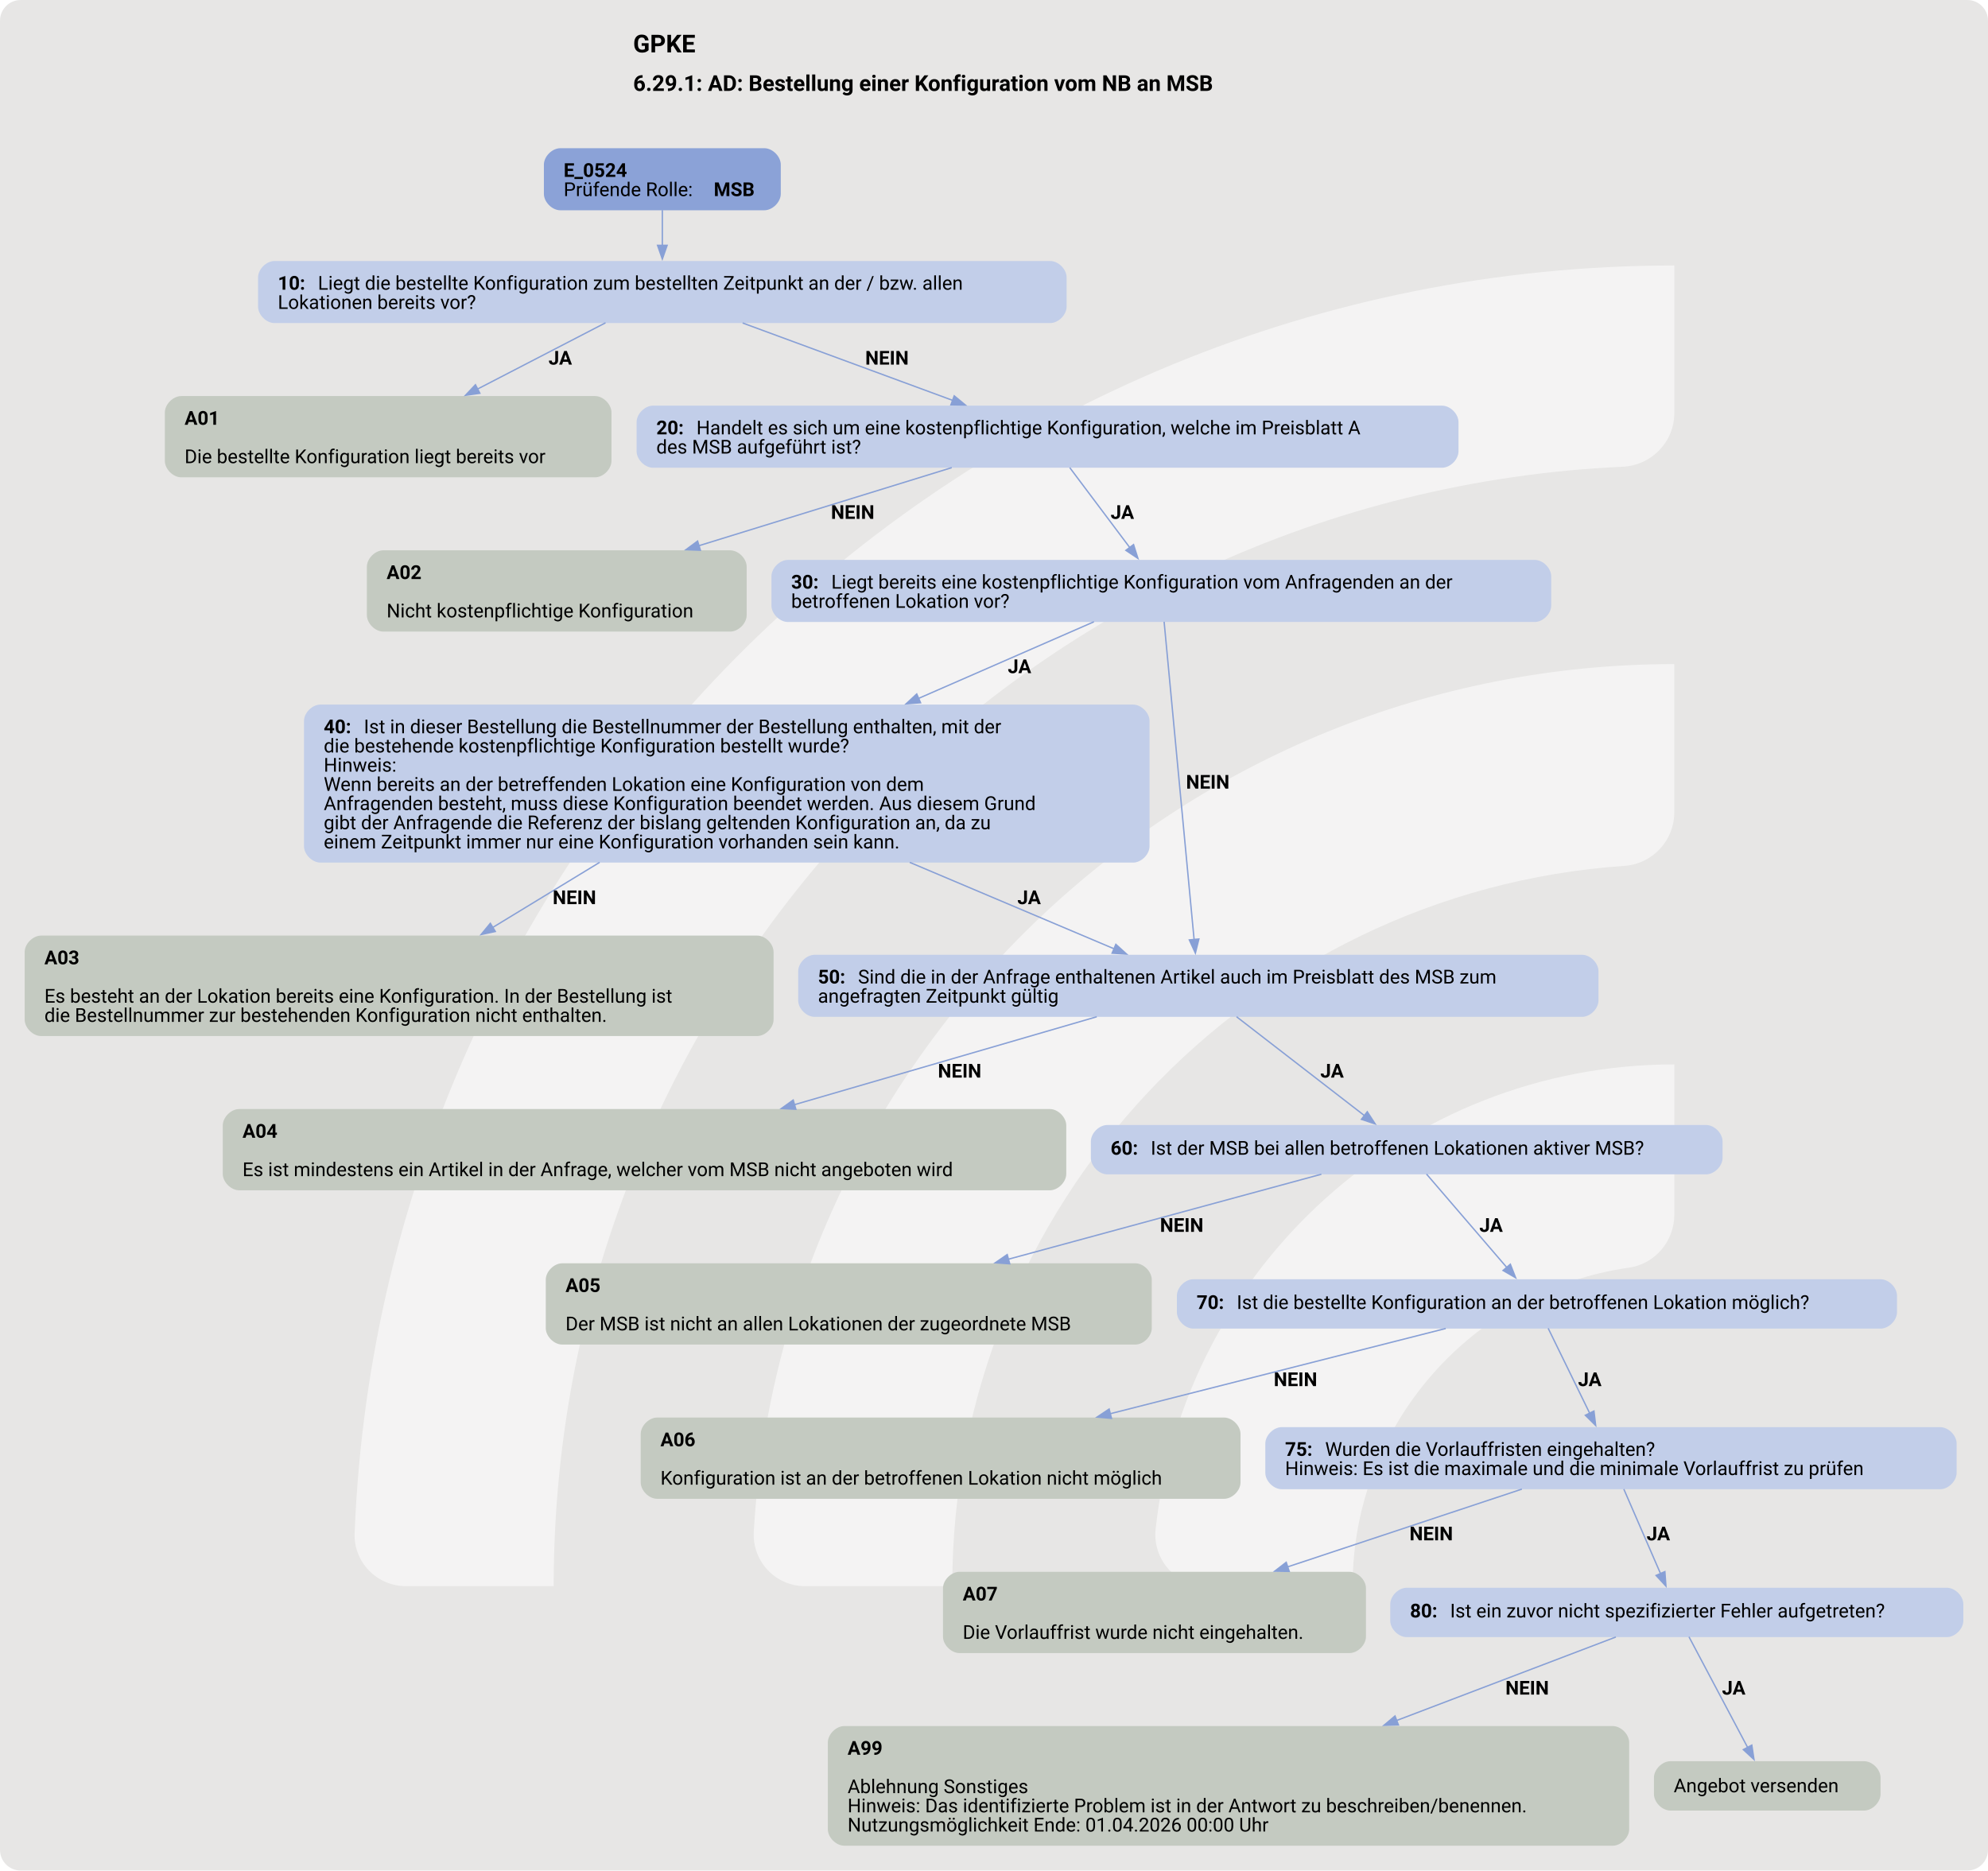
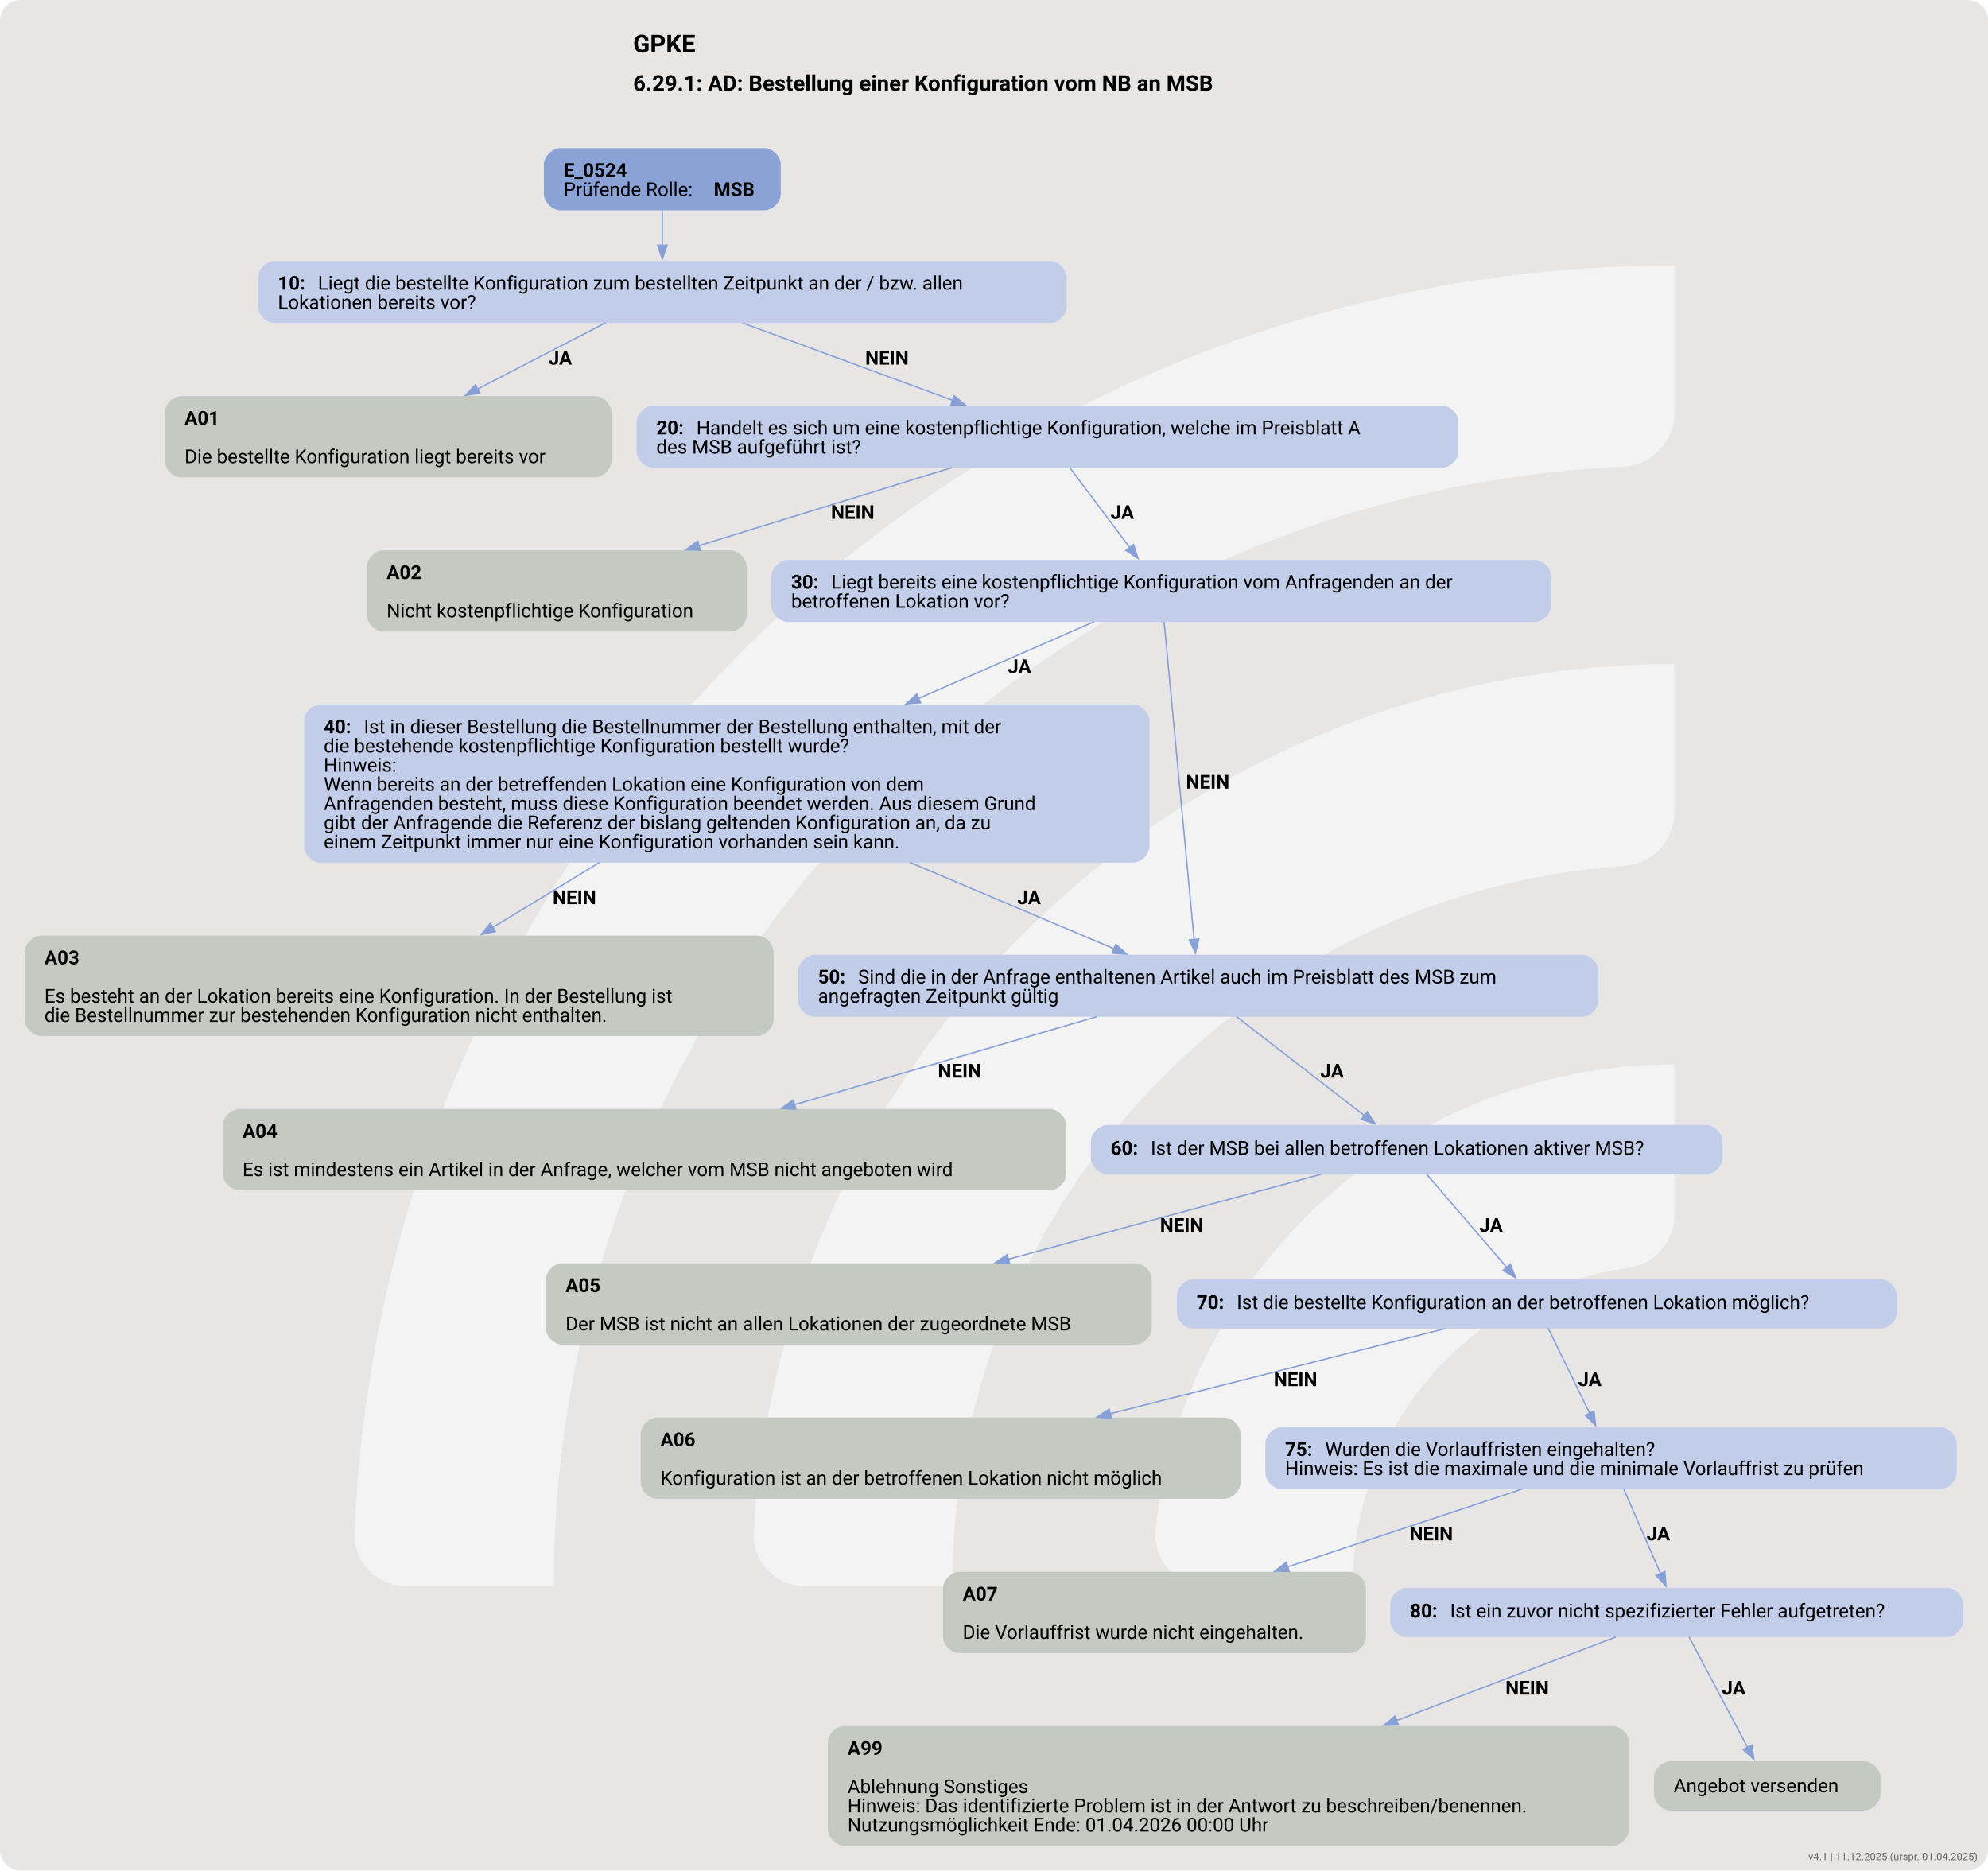
<svg xmlns="http://www.w3.org/2000/svg" version="1.1" width="1920.0px" viewBox="0 0 1920.0 1806.667" height="1806.667px">
  <g>
    <svg version="1.1" width="1920.0px" viewBox="0 0 1920.0 1806.667" height="1806.667px">
      <rect fill="#e7e6e5" x="0" y="0" width="1920.0" height="1806.667" rx="20" ry="20" />
      <g>
        <g transform="translate(223.2402, 180.6667) scale(1 1) translate(0, 0) scale(2.543884 2.543884) ">
          <defs>
            <style>.cls-1{fill:#ffffff88;}</style>
          </defs>
          <path class="cls-1" d="M122.44,531.2h-56.1c-11,0-19.9-9.12-19.46-20.11C57.47,243.89,278.15,29.78,547.91,29.78v56.02c0,10.98-8.69,19.89-19.66,20.39-225.51,10.31-405.8,197-405.8,425Z" />
          <path class="cls-1" d="M273.78,531.2h-55.93c-11.23,0-20.09-9.48-19.43-20.69,10.74-183.44,163.39-329.39,349.48-329.39v56.26c0,10.71-8.27,19.62-18.96,20.35-142.35,9.77-255.17,128.69-255.17,273.46Z" />
          <path class="cls-1" d="M425.77,531.2h-55.45c-11.65,0-20.6-10.17-19.33-21.75,10.87-99.03,95.03-176.34,196.92-176.34v57.01c0,10.05-7.28,18.75-17.23,20.16-59.22,8.4-104.91,59.42-104.91,120.92Z" />
        </g>
        <svg width="1440pt" height="1355pt" viewBox="0.00 0.00 1440.00 1354.76">
          <g id="graph0" class="graph" transform="scale(0.992984 0.992984) rotate(0) translate(18 1346.33)">
            <text text-anchor="start" x="443.84" y="-1308.23" font-family="Roboto, sans-serif" font-weight="bold" font-size="18.00">GPKE</text>
            <text text-anchor="start" x="443.84" y="-1280.13" font-family="Roboto, sans-serif" font-weight="bold" font-size="16.00">6.29.1: AD: Bestellung einer Konfiguration vom NB an MSB</text>
            <g id="node1" class="node">
              <path fill="#8ba2d7" stroke="black" stroke-width="0" d="M539.55,-1238.33C539.55,-1238.33 390.75,-1238.33 390.75,-1238.33 384.75,-1238.33 378.75,-1232.33 378.75,-1226.33 378.75,-1226.33 378.75,-1205.05 378.75,-1205.05 378.75,-1199.05 384.75,-1193.05 390.75,-1193.05 390.75,-1193.05 539.55,-1193.05 539.55,-1193.05 545.55,-1193.05 551.55,-1199.05 551.55,-1205.05 551.55,-1205.05 551.55,-1226.33 551.55,-1226.33 551.55,-1232.33 545.55,-1238.33 539.55,-1238.33" />
              <text text-anchor="start" x="393.15" y="-1217.39" font-family="Roboto, sans-serif" font-weight="bold" font-size="14.00">E_0524</text>
              <text text-anchor="start" x="393.15" y="-1203.39" font-family="Roboto, sans-serif" font-size="14.00">Prüfende Rolle: </text>
              <text text-anchor="start" x="502.65" y="-1203.39" font-family="Roboto, sans-serif" font-weight="bold" font-size="14.00">MSB</text>
            </g>
            <g id="node2" class="node">
              <path fill="#c2cee9" stroke="black" stroke-width="0" d="M748.05,-1156.05C748.05,-1156.05 182.25,-1156.05 182.25,-1156.05 176.25,-1156.05 170.25,-1150.05 170.25,-1144.05 170.25,-1144.05 170.25,-1122.77 170.25,-1122.77 170.25,-1116.77 176.25,-1110.77 182.25,-1110.77 182.25,-1110.77 748.05,-1110.77 748.05,-1110.77 754.05,-1110.77 760.05,-1116.77 760.05,-1122.77 760.05,-1122.77 760.05,-1144.05 760.05,-1144.05 760.05,-1150.05 754.05,-1156.05 748.05,-1156.05" />
              <text text-anchor="start" x="184.65" y="-1135.11" font-family="Roboto, sans-serif" font-weight="bold" font-size="14.00">10: </text>
              <text text-anchor="start" x="213.9" y="-1135.11" font-family="Roboto, sans-serif" font-size="14.00">Liegt die bestellte Konfiguration zum bestellten Zeitpunkt an der / bzw. allen</text>
              <text text-anchor="start" x="184.65" y="-1121.11" font-family="Roboto, sans-serif" font-size="14.00">Lokationen bereits vor?</text>
            </g>
            <g id="edge1" class="edge">
              <path fill="none" stroke="#88a0d6" d="M465.15,-1193.18C465.15,-1185.26 465.15,-1176.1 465.15,-1167.4" />
              <polygon fill="#88a0d6" stroke="#88a0d6" points="468.65,-1167.5 465.15,-1157.5 461.65,-1167.5 468.65,-1167.5" />
            </g>
            <g id="node3" class="node">
              <path fill="#c4cac1" stroke="black" stroke-width="0" d="M416.05,-1057.52C416.05,-1057.52 114.25,-1057.52 114.25,-1057.52 108.25,-1057.52 102.25,-1051.52 102.25,-1045.52 102.25,-1045.52 102.25,-1010.24 102.25,-1010.24 102.25,-1004.24 108.25,-998.24 114.25,-998.24 114.25,-998.24 416.05,-998.24 416.05,-998.24 422.05,-998.24 428.05,-1004.24 428.05,-1010.24 428.05,-1010.24 428.05,-1045.52 428.05,-1045.52 428.05,-1051.52 422.05,-1057.52 416.05,-1057.52" />
              <text text-anchor="start" x="116.65" y="-1036.58" font-family="Roboto, sans-serif" font-weight="bold" font-size="14.00">A01</text>
              <text text-anchor="start" x="116.65" y="-1008.58" font-family="Roboto, sans-serif" font-size="14.00">Die bestellte Konfiguration liegt bereits vor</text>
            </g>
            <g id="edge2" class="edge">
              <path fill="none" stroke="#88a0d6" d="M423.71,-1110.96C396.78,-1097.02 361.09,-1078.55 330.4,-1062.66" />
              <polygon fill="#88a0d6" stroke="#88a0d6" points="332.04,-1059.56 321.55,-1058.07 328.82,-1065.78 332.04,-1059.56" />
              <text text-anchor="start" x="382.15" y="-1080.47" font-family="Roboto, sans-serif" font-weight="bold" font-size="14.00">JA</text>
            </g>
            <g id="node4" class="node">
              <path fill="#c2cee9" stroke="black" stroke-width="0" d="M1033.92,-1050.52C1033.92,-1050.52 458.38,-1050.52 458.38,-1050.52 452.38,-1050.52 446.38,-1044.52 446.38,-1038.52 446.38,-1038.52 446.38,-1017.24 446.38,-1017.24 446.38,-1011.24 452.38,-1005.24 458.38,-1005.24 458.38,-1005.24 1033.92,-1005.24 1033.92,-1005.24 1039.92,-1005.24 1045.92,-1011.24 1045.92,-1017.24 1045.92,-1017.24 1045.92,-1038.52 1045.92,-1038.52 1045.92,-1044.52 1039.92,-1050.52 1033.92,-1050.52" />
              <text text-anchor="start" x="460.77" y="-1029.58" font-family="Roboto, sans-serif" font-weight="bold" font-size="14.00">20: </text>
              <text text-anchor="start" x="490.02" y="-1029.58" font-family="Roboto, sans-serif" font-size="14.00">Handelt es sich um eine kostenpflichtige Konfiguration, welche im Preisblatt A</text>
              <text text-anchor="start" x="460.77" y="-1015.58" font-family="Roboto, sans-serif" font-size="14.00">des MSB aufgeführt ist?</text>
            </g>
            <g id="edge3" class="edge">
              <path fill="none" stroke="#88a0d6" d="M523.71,-1110.83C568.33,-1094.39 629.89,-1071.71 676.94,-1054.38" />
              <polygon fill="#88a0d6" stroke="#88a0d6" points="678.07,-1057.69 686.24,-1050.95 675.65,-1051.13 678.07,-1057.69" />
              <text text-anchor="start" x="613.15" y="-1080.47" font-family="Roboto, sans-serif" font-weight="bold" font-size="14.00">NEIN</text>
            </g>
            <g id="node5" class="node">
              <path fill="#c4cac1" stroke="black" stroke-width="0" d="M514.67,-944.99C514.67,-944.99 261.62,-944.99 261.62,-944.99 255.62,-944.99 249.62,-938.99 249.62,-932.99 249.62,-932.99 249.62,-897.71 249.62,-897.71 249.62,-891.71 255.62,-885.71 261.62,-885.71 261.62,-885.71 514.67,-885.71 514.67,-885.71 520.67,-885.71 526.67,-891.71 526.67,-897.71 526.67,-897.71 526.67,-932.99 526.67,-932.99 526.67,-938.99 520.67,-944.99 514.67,-944.99" />
              <text text-anchor="start" x="264.02" y="-924.05" font-family="Roboto, sans-serif" font-weight="bold" font-size="14.00">A02</text>
              <text text-anchor="start" x="264.02" y="-896.05" font-family="Roboto, sans-serif" font-size="14.00">Nicht kostenpflichtige Konfiguration</text>
            </g>
            <g id="edge4" class="edge">
              <path fill="none" stroke="#88a0d6" d="M676.27,-1005.31C623.79,-989.1 551.05,-966.65 491.8,-948.35" />
              <polygon fill="#88a0d6" stroke="#88a0d6" points="492.93,-945.04 482.35,-945.43 490.87,-951.73 492.93,-945.04" />
              <text text-anchor="start" x="588.15" y="-967.94" font-family="Roboto, sans-serif" font-weight="bold" font-size="14.00">NEIN</text>
            </g>
            <g id="node6" class="node">
              <path fill="#c2cee9" stroke="black" stroke-width="0" d="M1101.55,-937.99C1101.55,-937.99 556.75,-937.99 556.75,-937.99 550.75,-937.99 544.75,-931.99 544.75,-925.99 544.75,-925.99 544.75,-904.71 544.75,-904.71 544.75,-898.71 550.75,-892.71 556.75,-892.71 556.75,-892.71 1101.55,-892.71 1101.55,-892.71 1107.55,-892.71 1113.55,-898.71 1113.55,-904.71 1113.55,-904.71 1113.55,-925.99 1113.55,-925.99 1113.55,-931.99 1107.55,-937.99 1101.55,-937.99" />
              <text text-anchor="start" x="559.15" y="-917.05" font-family="Roboto, sans-serif" font-weight="bold" font-size="14.00">30: </text>
              <text text-anchor="start" x="588.4" y="-917.05" font-family="Roboto, sans-serif" font-size="14.00">Liegt bereits eine kostenpflichtige Konfiguration vom Anfragenden an der</text>
              <text text-anchor="start" x="559.15" y="-903.05" font-family="Roboto, sans-serif" font-size="14.00">betroffenen Lokation vor?</text>
            </g>
            <g id="edge5" class="edge">
              <path fill="none" stroke="#88a0d6" d="M762.35,-1005.31C774.8,-988.72 792.17,-965.59 806.08,-947.07" />
              <polygon fill="#88a0d6" stroke="#88a0d6" points="808.88,-949.18 812.08,-939.08 803.28,-944.97 808.88,-949.18" />
              <text text-anchor="start" x="792.15" y="-967.94" font-family="Roboto, sans-serif" font-weight="bold" font-size="14.00">JA</text>
            </g>
            <g id="node7" class="node">
              <path fill="#c2cee9" stroke="black" stroke-width="0" d="M808.55,-832.46C808.55,-832.46 215.75,-832.46 215.75,-832.46 209.75,-832.46 203.75,-826.46 203.75,-820.46 203.75,-820.46 203.75,-729.18 203.75,-729.18 203.75,-723.18 209.75,-717.18 215.75,-717.18 215.75,-717.18 808.55,-717.18 808.55,-717.18 814.55,-717.18 820.55,-723.18 820.55,-729.18 820.55,-729.18 820.55,-820.46 820.55,-820.46 820.55,-826.46 814.55,-832.46 808.55,-832.46" />
              <text text-anchor="start" x="218.15" y="-811.52" font-family="Roboto, sans-serif" font-weight="bold" font-size="14.00">40: </text>
              <text text-anchor="start" x="247.4" y="-811.52" font-family="Roboto, sans-serif" font-size="14.00">Ist in dieser Bestellung die Bestellnummer der Bestellung enthalten, mit der</text>
              <text text-anchor="start" x="218.15" y="-797.52" font-family="Roboto, sans-serif" font-size="14.00">die bestehende kostenpflichtige Konfiguration bestellt wurde?</text>
              <text text-anchor="start" x="218.15" y="-783.52" font-family="Roboto, sans-serif" font-size="14.00">Hinweis:</text>
              <text text-anchor="start" x="218.15" y="-769.52" font-family="Roboto, sans-serif" font-size="14.00">Wenn bereits an der betreffenden Lokation eine Konfiguration von dem</text>
              <text text-anchor="start" x="218.15" y="-755.52" font-family="Roboto, sans-serif" font-size="14.00">Anfragenden besteht, muss diese Konfiguration beendet werden. Aus diesem Grund</text>
              <text text-anchor="start" x="218.15" y="-741.52" font-family="Roboto, sans-serif" font-size="14.00">gibt der Anfragende die Referenz der bislang geltenden Konfiguration an, da zu</text>
              <text text-anchor="start" x="218.15" y="-727.52" font-family="Roboto, sans-serif" font-size="14.00">einem Zeitpunkt immer nur eine Konfiguration vorhanden sein kann.</text>
            </g>
            <g id="edge7" class="edge">
              <path fill="none" stroke="#88a0d6" d="M779.97,-892.86C745.53,-877.81 697.67,-856.89 651.92,-836.9" />
              <polygon fill="#88a0d6" stroke="#88a0d6" points="653.53,-833.79 642.97,-832.99 650.73,-840.2 653.53,-833.79" />
              <text text-anchor="start" x="717.15" y="-855.41" font-family="Roboto, sans-serif" font-weight="bold" font-size="14.00">JA</text>
            </g>
            <g id="node9" class="node">
              <path fill="#c2cee9" stroke="black" stroke-width="0" d="M1136.05,-649.93C1136.05,-649.93 576.25,-649.93 576.25,-649.93 570.25,-649.93 564.25,-643.93 564.25,-637.93 564.25,-637.93 564.25,-616.65 564.25,-616.65 564.25,-610.65 570.25,-604.65 576.25,-604.65 576.25,-604.65 1136.05,-604.65 1136.05,-604.65 1142.05,-604.65 1148.05,-610.65 1148.05,-616.65 1148.05,-616.65 1148.05,-637.93 1148.05,-637.93 1148.05,-643.93 1142.05,-649.93 1136.05,-649.93" />
              <text text-anchor="start" x="578.65" y="-628.99" font-family="Roboto, sans-serif" font-weight="bold" font-size="14.00">50: </text>
              <text text-anchor="start" x="607.9" y="-628.99" font-family="Roboto, sans-serif" font-size="14.00">Sind die in der Anfrage enthaltenen Artikel auch im Preisblatt des MSB zum</text>
              <text text-anchor="start" x="578.65" y="-614.99" font-family="Roboto, sans-serif" font-size="14.00">angefragten Zeitpunkt gültig</text>
            </g>
            <g id="edge6" class="edge">
              <path fill="none" stroke="#88a0d6" d="M831.18,-892.85C835.87,-843.13 847.5,-719.96 853.07,-660.9" />
              <polygon fill="#88a0d6" stroke="#88a0d6" points="856.54,-661.44 853.99,-651.16 849.57,-660.78 856.54,-661.44" />
              <text text-anchor="start" x="847.15" y="-771.14" font-family="Roboto, sans-serif" font-weight="bold" font-size="14.00">NEIN</text>
            </g>
            <g id="node8" class="node">
              <path fill="#c4cac1" stroke="black" stroke-width="0" d="M534.3,-663.93C534.3,-663.93 12,-663.93 12,-663.93 6,-663.93 0,-657.93 0,-651.93 0,-651.93 0,-602.65 0,-602.65 0,-596.65 6,-590.65 12,-590.65 12,-590.65 534.3,-590.65 534.3,-590.65 540.3,-590.65 546.3,-596.65 546.3,-602.65 546.3,-602.65 546.3,-651.93 546.3,-651.93 546.3,-657.93 540.3,-663.93 534.3,-663.93" />
              <text text-anchor="start" x="14.4" y="-642.99" font-family="Roboto, sans-serif" font-weight="bold" font-size="14.00">A03</text>
              <text text-anchor="start" x="14.4" y="-614.99" font-family="Roboto, sans-serif" font-size="14.00">Es besteht an der Lokation bereits eine Konfiguration. In der Bestellung ist</text>
              <text text-anchor="start" x="14.4" y="-600.99" font-family="Roboto, sans-serif" font-size="14.00">die Bestellnummer zur bestehenden Konfiguration nicht enthalten.</text>
            </g>
            <g id="edge8" class="edge">
              <path fill="none" stroke="#88a0d6" d="M419.4,-717.35C393.46,-701.55 365.73,-684.67 341.48,-669.9" />
              <polygon fill="#88a0d6" stroke="#88a0d6" points="343.32,-666.92 332.96,-664.71 339.68,-672.9 343.32,-666.92" />
              <text text-anchor="start" x="385.15" y="-686.88" font-family="Roboto, sans-serif" font-weight="bold" font-size="14.00">NEIN</text>
            </g>
            <g id="edge9" class="edge">
              <path fill="none" stroke="#88a0d6" d="M645.64,-717.35C697.07,-695.59 753.33,-671.79 794.75,-654.27" />
              <polygon fill="#88a0d6" stroke="#88a0d6" points="795.97,-657.55 803.82,-650.43 793.24,-651.1 795.97,-657.55" />
              <text text-anchor="start" x="724.15" y="-686.88" font-family="Roboto, sans-serif" font-weight="bold" font-size="14.00">JA</text>
            </g>
            <g id="node10" class="node">
              <path fill="#c4cac1" stroke="black" stroke-width="0" d="M747.8,-537.4C747.8,-537.4 156.5,-537.4 156.5,-537.4 150.5,-537.4 144.5,-531.4 144.5,-525.4 144.5,-525.4 144.5,-490.12 144.5,-490.12 144.5,-484.12 150.5,-478.12 156.5,-478.12 156.5,-478.12 747.8,-478.12 747.8,-478.12 753.8,-478.12 759.8,-484.12 759.8,-490.12 759.8,-490.12 759.8,-525.4 759.8,-525.4 759.8,-531.4 753.8,-537.4 747.8,-537.4" />
              <text text-anchor="start" x="158.9" y="-516.46" font-family="Roboto, sans-serif" font-weight="bold" font-size="14.00">A04</text>
              <text text-anchor="start" x="158.9" y="-488.46" font-family="Roboto, sans-serif" font-size="14.00">Es ist mindestens ein Artikel in der Anfrage, welcher vom MSB nicht angeboten wird</text>
            </g>
            <g id="edge10" class="edge">
              <path fill="none" stroke="#88a0d6" d="M782.05,-604.73C720.32,-586.77 631.51,-560.94 561.58,-540.6" />
              <polygon fill="#88a0d6" stroke="#88a0d6" points="562.56,-537.24 551.98,-537.8 560.61,-543.96 562.56,-537.24" />
              <text text-anchor="start" x="666.15" y="-560.35" font-family="Roboto, sans-serif" font-weight="bold" font-size="14.00">NEIN</text>
            </g>
            <g id="node11" class="node">
              <path fill="#c2cee9" stroke="black" stroke-width="0" d="M1226.55,-525.76C1226.55,-525.76 789.75,-525.76 789.75,-525.76 783.75,-525.76 777.75,-519.76 777.75,-513.76 777.75,-513.76 777.75,-501.76 777.75,-501.76 777.75,-495.76 783.75,-489.76 789.75,-489.76 789.75,-489.76 1226.55,-489.76 1226.55,-489.76 1232.55,-489.76 1238.55,-495.76 1238.55,-501.76 1238.55,-501.76 1238.55,-513.76 1238.55,-513.76 1238.55,-519.76 1232.55,-525.76 1226.55,-525.76" />
              <text text-anchor="start" x="792.15" y="-504.08" font-family="Roboto, sans-serif" font-weight="bold" font-size="14.00">60: </text>
              <text text-anchor="start" x="821.4" y="-504.08" font-family="Roboto, sans-serif" font-size="14.00">Ist der MSB bei allen betroffenen Lokationen aktiver MSB?</text>
            </g>
            <g id="edge11" class="edge">
              <path fill="none" stroke="#88a0d6" d="M884.03,-604.73C910.52,-584.25 950.25,-553.53 977.59,-532.39" />
              <polygon fill="#88a0d6" stroke="#88a0d6" points="979.38,-535.43 985.15,-526.54 975.1,-529.89 979.38,-535.43" />
              <text text-anchor="start" x="945.15" y="-560.35" font-family="Roboto, sans-serif" font-weight="bold" font-size="14.00">JA</text>
            </g>
            <g id="node12" class="node">
              <path fill="#c4cac1" stroke="black" stroke-width="0" d="M810.17,-424.87C810.17,-424.87 392.12,-424.87 392.12,-424.87 386.12,-424.87 380.12,-418.87 380.12,-412.87 380.12,-412.87 380.12,-377.59 380.12,-377.59 380.12,-371.59 386.12,-365.59 392.12,-365.59 392.12,-365.59 810.17,-365.59 810.17,-365.59 816.17,-365.59 822.17,-371.59 822.17,-377.59 822.17,-377.59 822.17,-412.87 822.17,-412.87 822.17,-418.87 816.17,-424.87 810.17,-424.87" />
              <text text-anchor="start" x="394.52" y="-403.93" font-family="Roboto, sans-serif" font-weight="bold" font-size="14.00">A05</text>
              <text text-anchor="start" x="394.52" y="-375.93" font-family="Roboto, sans-serif" font-size="14.00">Der MSB ist nicht an allen Lokationen der zugeordnete MSB</text>
            </g>
            <g id="edge12" class="edge">
              <path fill="none" stroke="#88a0d6" d="M945.89,-489.85C885.3,-473.4 791.73,-447.99 717.36,-427.79" />
              <polygon fill="#88a0d6" stroke="#88a0d6" points="718.56,-424.49 707.99,-425.25 716.73,-431.24 718.56,-424.49" />
              <text text-anchor="start" x="828.15" y="-447.82" font-family="Roboto, sans-serif" font-weight="bold" font-size="14.00">NEIN</text>
            </g>
            <g id="node13" class="node">
              <path fill="#c2cee9" stroke="black" stroke-width="0" d="M1353.8,-413.23C1353.8,-413.23 852.5,-413.23 852.5,-413.23 846.5,-413.23 840.5,-407.23 840.5,-401.23 840.5,-401.23 840.5,-389.23 840.5,-389.23 840.5,-383.23 846.5,-377.23 852.5,-377.23 852.5,-377.23 1353.8,-377.23 1353.8,-377.23 1359.8,-377.23 1365.8,-383.23 1365.8,-389.23 1365.8,-389.23 1365.8,-401.23 1365.8,-401.23 1365.8,-407.23 1359.8,-413.23 1353.8,-413.23" />
              <text text-anchor="start" x="854.9" y="-391.55" font-family="Roboto, sans-serif" font-weight="bold" font-size="14.00">70: </text>
              <text text-anchor="start" x="884.15" y="-391.55" font-family="Roboto, sans-serif" font-size="14.00">Ist die bestellte Konfiguration an der betroffenen Lokation möglich?</text>
            </g>
            <g id="edge13" class="edge">
              <path fill="none" stroke="#88a0d6" d="M1022.58,-489.97C1038.13,-471.88 1063.08,-442.85 1081.1,-421.89" />
              <polygon fill="#88a0d6" stroke="#88a0d6" points="1083.74,-424.19 1087.6,-414.32 1078.43,-419.63 1083.74,-424.19" />
              <text text-anchor="start" x="1061.15" y="-447.82" font-family="Roboto, sans-serif" font-weight="bold" font-size="14.00">JA</text>
            </g>
            <g id="node14" class="node">
              <path fill="#c4cac1" stroke="black" stroke-width="0" d="M874.92,-312.34C874.92,-312.34 461.38,-312.34 461.38,-312.34 455.38,-312.34 449.38,-306.34 449.38,-300.34 449.38,-300.34 449.38,-265.06 449.38,-265.06 449.38,-259.06 455.38,-253.06 461.38,-253.06 461.38,-253.06 874.92,-253.06 874.92,-253.06 880.92,-253.06 886.92,-259.06 886.92,-265.06 886.92,-265.06 886.92,-300.34 886.92,-300.34 886.92,-306.34 880.92,-312.34 874.92,-312.34" />
              <text text-anchor="start" x="463.77" y="-291.4" font-family="Roboto, sans-serif" font-weight="bold" font-size="14.00">A06</text>
              <text text-anchor="start" x="463.77" y="-263.4" font-family="Roboto, sans-serif" font-size="14.00">Konfiguration ist an der betroffenen Lokation nicht möglich</text>
            </g>
            <g id="edge14" class="edge">
              <path fill="none" stroke="#88a0d6" d="M1036.61,-377.32C971.71,-360.83 871.43,-335.35 791.87,-315.14" />
              <polygon fill="#88a0d6" stroke="#88a0d6" points="792.8,-311.76 782.25,-312.69 791.08,-318.55 792.8,-311.76" />
              <text text-anchor="start" x="911.15" y="-335.29" font-family="Roboto, sans-serif" font-weight="bold" font-size="14.00">NEIN</text>
            </g>
            <g id="node15" class="node">
              <path fill="#c2cee9" stroke="black" stroke-width="0" d="M1397.3,-305.34C1397.3,-305.34 917,-305.34 917,-305.34 911,-305.34 905,-299.34 905,-293.34 905,-293.34 905,-272.06 905,-272.06 905,-266.06 911,-260.06 917,-260.06 917,-260.06 1397.3,-260.06 1397.3,-260.06 1403.3,-260.06 1409.3,-266.06 1409.3,-272.06 1409.3,-272.06 1409.3,-293.34 1409.3,-293.34 1409.3,-299.34 1403.3,-305.34 1397.3,-305.34" />
              <text text-anchor="start" x="919.4" y="-284.4" font-family="Roboto, sans-serif" font-weight="bold" font-size="14.00">75: </text>
              <text text-anchor="start" x="948.65" y="-284.4" font-family="Roboto, sans-serif" font-size="14.00">Wurden die Vorlauffristen eingehalten?</text>
              <text text-anchor="start" x="919.4" y="-270.4" font-family="Roboto, sans-serif" font-size="14.00">Hinweis: Es ist die maximale und die minimale Vorlauffrist zu prüfen</text>
            </g>
            <g id="edge15" class="edge">
              <path fill="none" stroke="#88a0d6" d="M1111.35,-377.44C1119.35,-361.06 1131.73,-335.73 1141.6,-315.52" />
              <polygon fill="#88a0d6" stroke="#88a0d6" points="1144.73,-317.09 1145.98,-306.57 1138.44,-314.02 1144.73,-317.09" />
              <text text-anchor="start" x="1133.15" y="-335.29" font-family="Roboto, sans-serif" font-weight="bold" font-size="14.00">JA</text>
            </g>
            <g id="node16" class="node">
              <path fill="#c4cac1" stroke="black" stroke-width="0" d="M966.42,-199.81C966.42,-199.81 681.88,-199.81 681.88,-199.81 675.88,-199.81 669.88,-193.81 669.88,-187.81 669.88,-187.81 669.88,-152.53 669.88,-152.53 669.88,-146.53 675.88,-140.53 681.88,-140.53 681.88,-140.53 966.42,-140.53 966.42,-140.53 972.42,-140.53 978.42,-146.53 978.42,-152.53 978.42,-152.53 978.42,-187.81 978.42,-187.81 978.42,-193.81 972.42,-199.81 966.42,-199.81" />
              <text text-anchor="start" x="684.27" y="-178.87" font-family="Roboto, sans-serif" font-weight="bold" font-size="14.00">A07</text>
              <text text-anchor="start" x="684.27" y="-150.87" font-family="Roboto, sans-serif" font-size="14.00">Die Vorlauffrist wurde nicht eingehalten.</text>
            </g>
            <g id="edge16" class="edge">
              <path fill="none" stroke="#88a0d6" d="M1092.15,-260.13C1043.53,-243.99 976.24,-221.65 921.25,-203.4" />
              <polygon fill="#88a0d6" stroke="#88a0d6" points="922.45,-200.11 911.86,-200.28 920.25,-206.75 922.45,-200.11" />
              <text text-anchor="start" x="1010.15" y="-222.76" font-family="Roboto, sans-serif" font-weight="bold" font-size="14.00">NEIN</text>
            </g>
            <g id="node17" class="node">
              <path fill="#c2cee9" stroke="black" stroke-width="0" d="M1402.18,-188.17C1402.18,-188.17 1008.13,-188.17 1008.13,-188.17 1002.13,-188.17 996.13,-182.17 996.13,-176.17 996.13,-176.17 996.13,-164.17 996.13,-164.17 996.13,-158.17 1002.13,-152.17 1008.13,-152.17 1008.13,-152.17 1402.18,-152.17 1402.18,-152.17 1408.18,-152.17 1414.18,-158.17 1414.18,-164.17 1414.18,-164.17 1414.18,-176.17 1414.18,-176.17 1414.18,-182.17 1408.18,-188.17 1402.18,-188.17" />
              <text text-anchor="start" x="1010.53" y="-166.5" font-family="Roboto, sans-serif" font-weight="bold" font-size="14.00">80: </text>
              <text text-anchor="start" x="1039.78" y="-166.5" font-family="Roboto, sans-serif" font-size="14.00">Ist ein zuvor nicht spezifizierter Fehler aufgetreten?</text>
            </g>
            <g id="edge17" class="edge">
              <path fill="none" stroke="#88a0d6" d="M1166.52,-260.13C1174.18,-242.48 1185.06,-217.42 1193.33,-198.4" />
              <polygon fill="#88a0d6" stroke="#88a0d6" points="1196.47,-199.95 1197.24,-189.38 1190.05,-197.16 1196.47,-199.95" />
              <text text-anchor="start" x="1183.15" y="-222.76" font-family="Roboto, sans-serif" font-weight="bold" font-size="14.00">JA</text>
            </g>
            <g id="node18" class="node">
              <path fill="#c4cac1" stroke="black" stroke-width="0" d="M1158.42,-87.28C1158.42,-87.28 597.88,-87.28 597.88,-87.28 591.88,-87.28 585.88,-81.28 585.88,-75.28 585.88,-75.28 585.88,-12 585.88,-12 585.88,-6 591.88,0 597.88,0 597.88,0 1158.42,0 1158.42,0 1164.42,0 1170.42,-6 1170.42,-12 1170.42,-12 1170.42,-75.28 1170.42,-75.28 1170.42,-81.28 1164.42,-87.28 1158.42,-87.28" />
              <text text-anchor="start" x="600.27" y="-66.34" font-family="Roboto, sans-serif" font-weight="bold" font-size="14.00">A99</text>
              <text text-anchor="start" x="600.27" y="-38.34" font-family="Roboto, sans-serif" font-size="14.00">Ablehnung Sonstiges</text>
              <text text-anchor="start" x="600.27" y="-24.34" font-family="Roboto, sans-serif" font-size="14.00">Hinweis: Das identifizierte Problem ist in der Antwort zu beschreiben/benennen.</text>
              <text text-anchor="start" x="600.27" y="-10.34" font-family="Roboto, sans-serif" font-size="14.00">Nutzungsmöglichkeit Ende: 01.04.2026 00:00 Uhr</text>
            </g>
            <g id="edge18" class="edge">
              <path fill="none" stroke="#88a0d6" d="M1160.71,-152.25C1119.7,-136.63 1056.85,-112.69 1000.84,-91.36" />
              <polygon fill="#88a0d6" stroke="#88a0d6" points="1002.11,-88.1 991.51,-87.81 999.61,-94.64 1002.11,-88.1" />
              <text text-anchor="start" x="1080.15" y="-110.23" font-family="Roboto, sans-serif" font-weight="bold" font-size="14.00">NEIN</text>
            </g>
            <g id="node19" class="node">
              <path fill="#c4cac1" stroke="black" stroke-width="0" d="M1341.8,-61.64C1341.8,-61.64 1200.5,-61.64 1200.5,-61.64 1194.5,-61.64 1188.5,-55.64 1188.5,-49.64 1188.5,-49.64 1188.5,-37.64 1188.5,-37.64 1188.5,-31.64 1194.5,-25.64 1200.5,-25.64 1200.5,-25.64 1341.8,-25.64 1341.8,-25.64 1347.8,-25.64 1353.8,-31.64 1353.8,-37.64 1353.8,-37.64 1353.8,-49.64 1353.8,-49.64 1353.8,-55.64 1347.8,-61.64 1341.8,-61.64" />
              <text text-anchor="start" x="1202.9" y="-38.97" font-family="Roboto, sans-serif" font-size="14.00">Angebot versenden</text>
            </g>
            <g id="edge19" class="edge">
              <path fill="none" stroke="#88a0d6" d="M1214.05,-152.38C1225.02,-131.67 1243.81,-96.22 1256.83,-71.67" />
              <polygon fill="#88a0d6" stroke="#88a0d6" points="1259.88,-73.38 1261.47,-62.9 1253.69,-70.1 1259.88,-73.38" />
              <text text-anchor="start" x="1238.15" y="-110.23" font-family="Roboto, sans-serif" font-weight="bold" font-size="14.00">JA</text>
            </g>
          </g>
        </svg>
      </g>
    </svg>
  </g>
+   <text x="1910.0" y="1796.667" text-anchor="end" font-family="Roboto, sans-serif" font-size="10" fill="#666666">v4.1 | 11.12.2025 (urspr. 01.04.2025)</text>
</svg>
